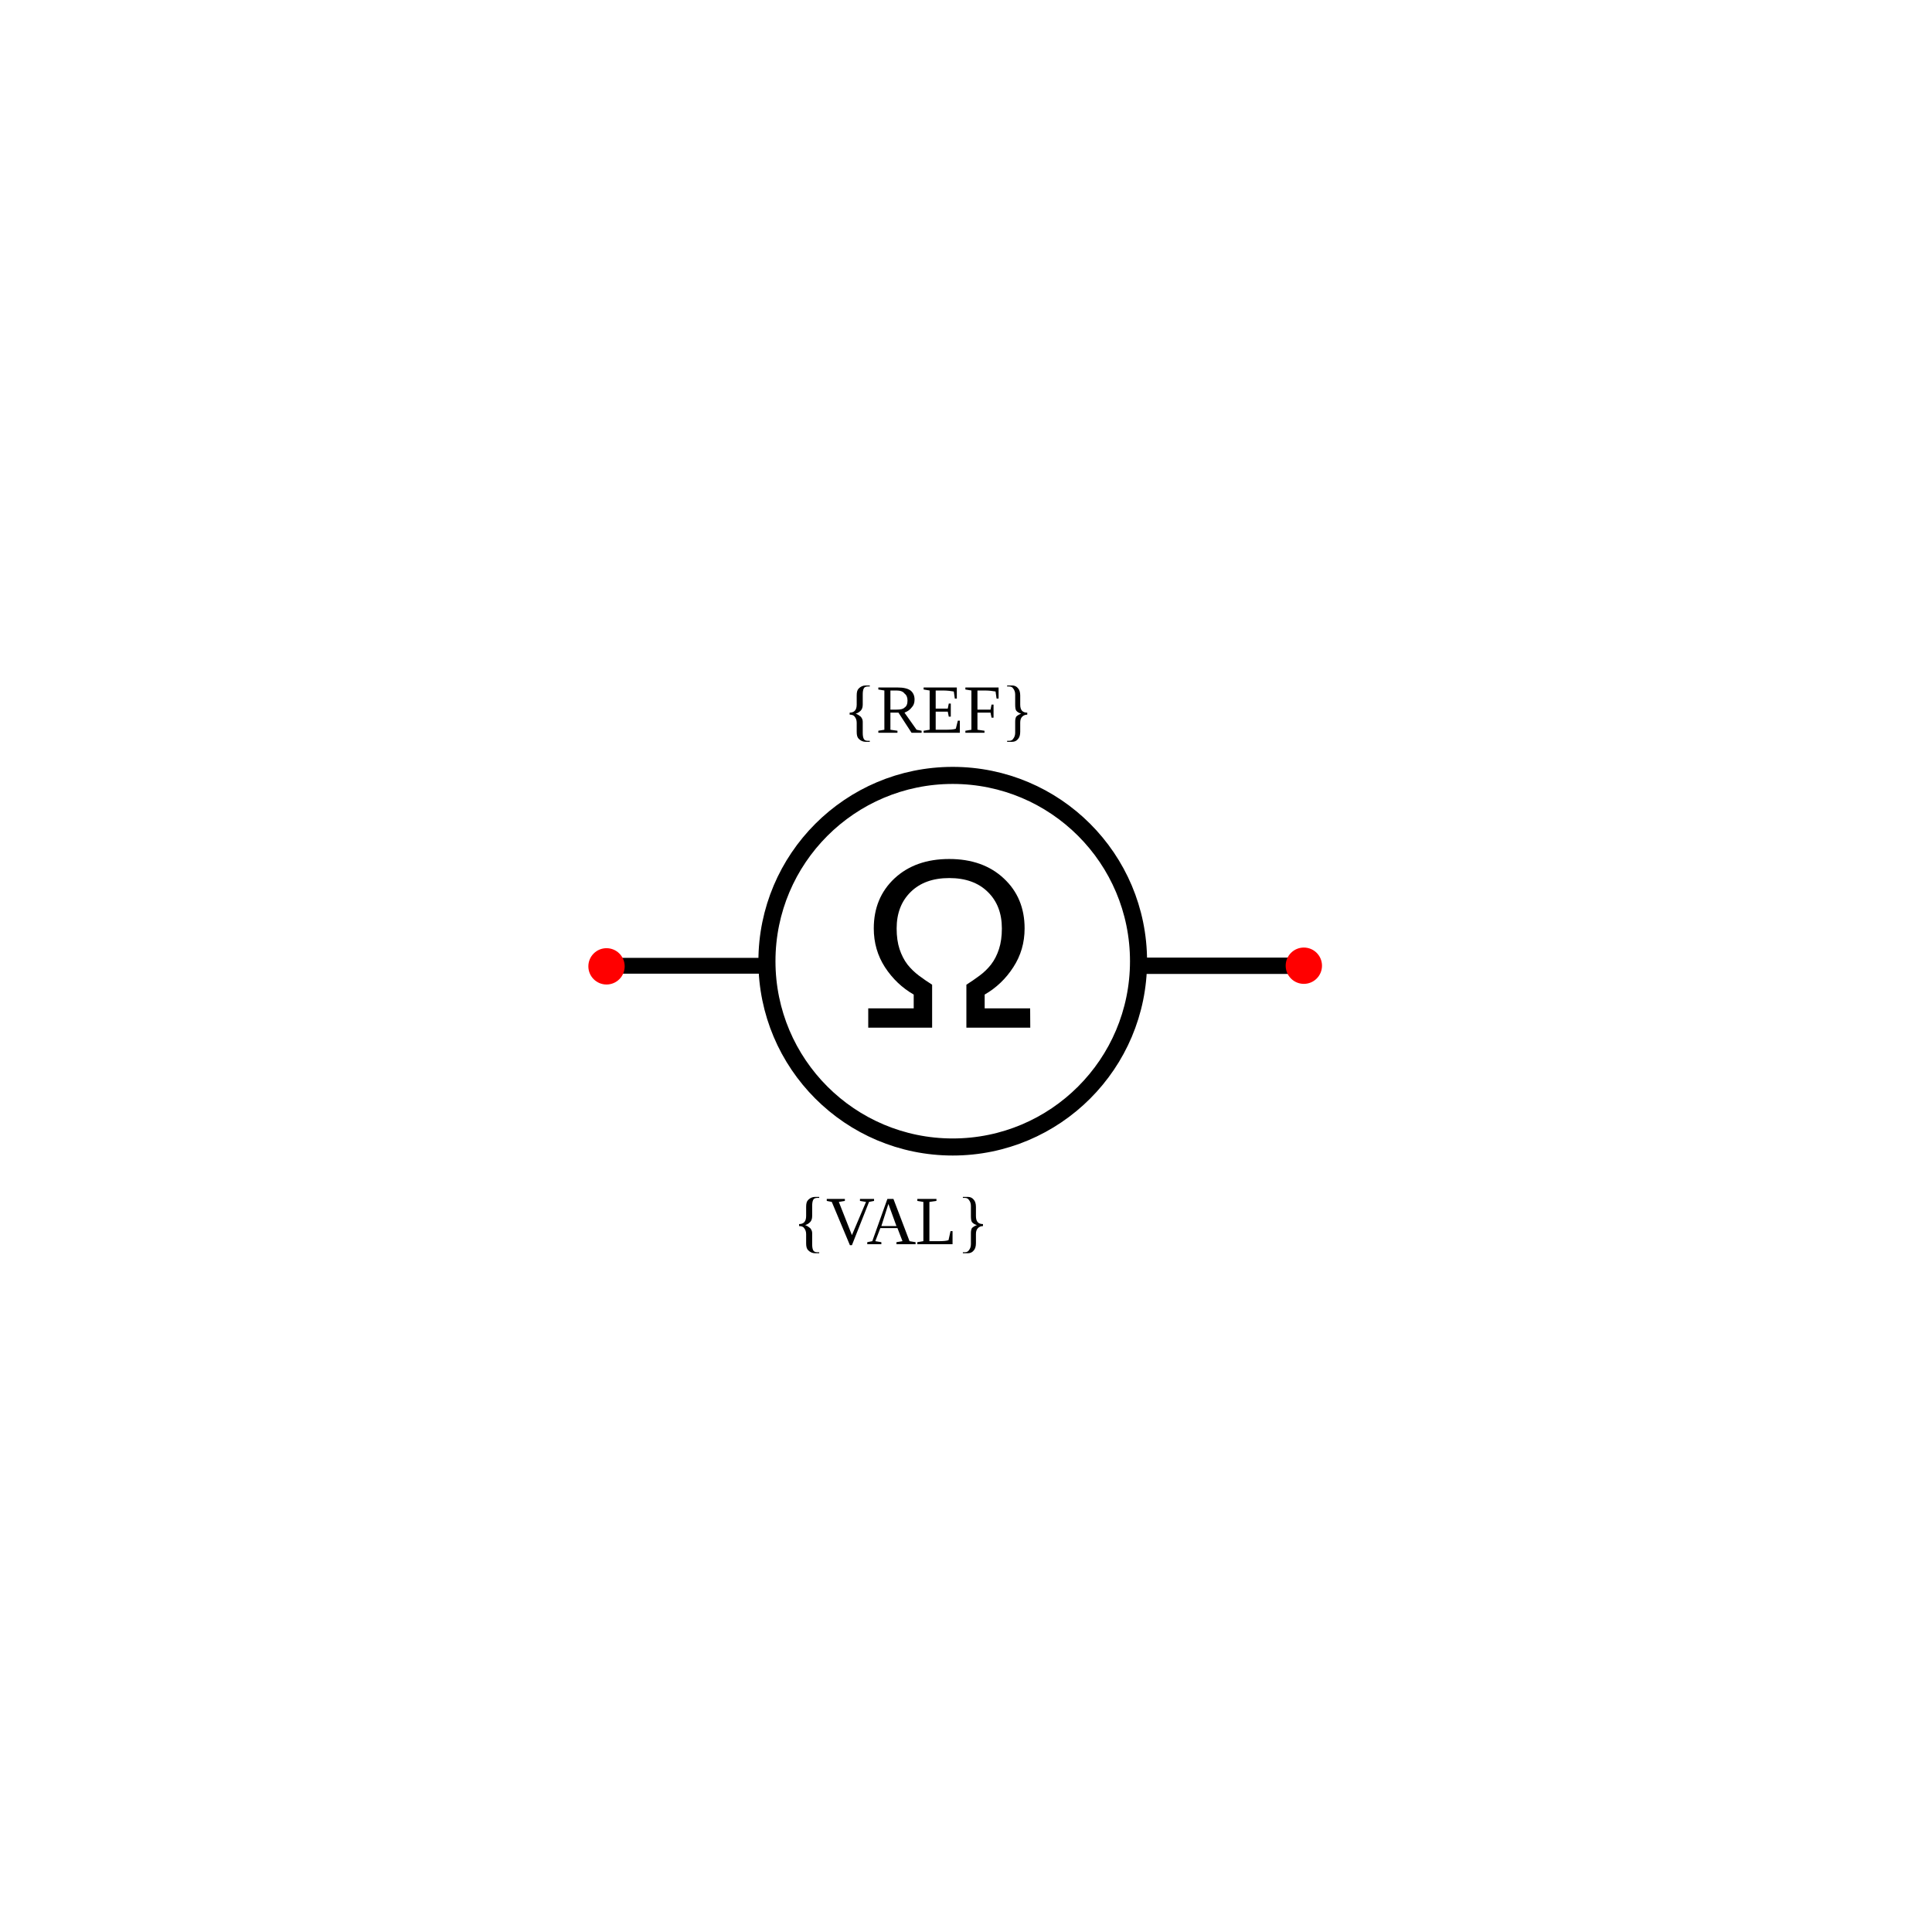
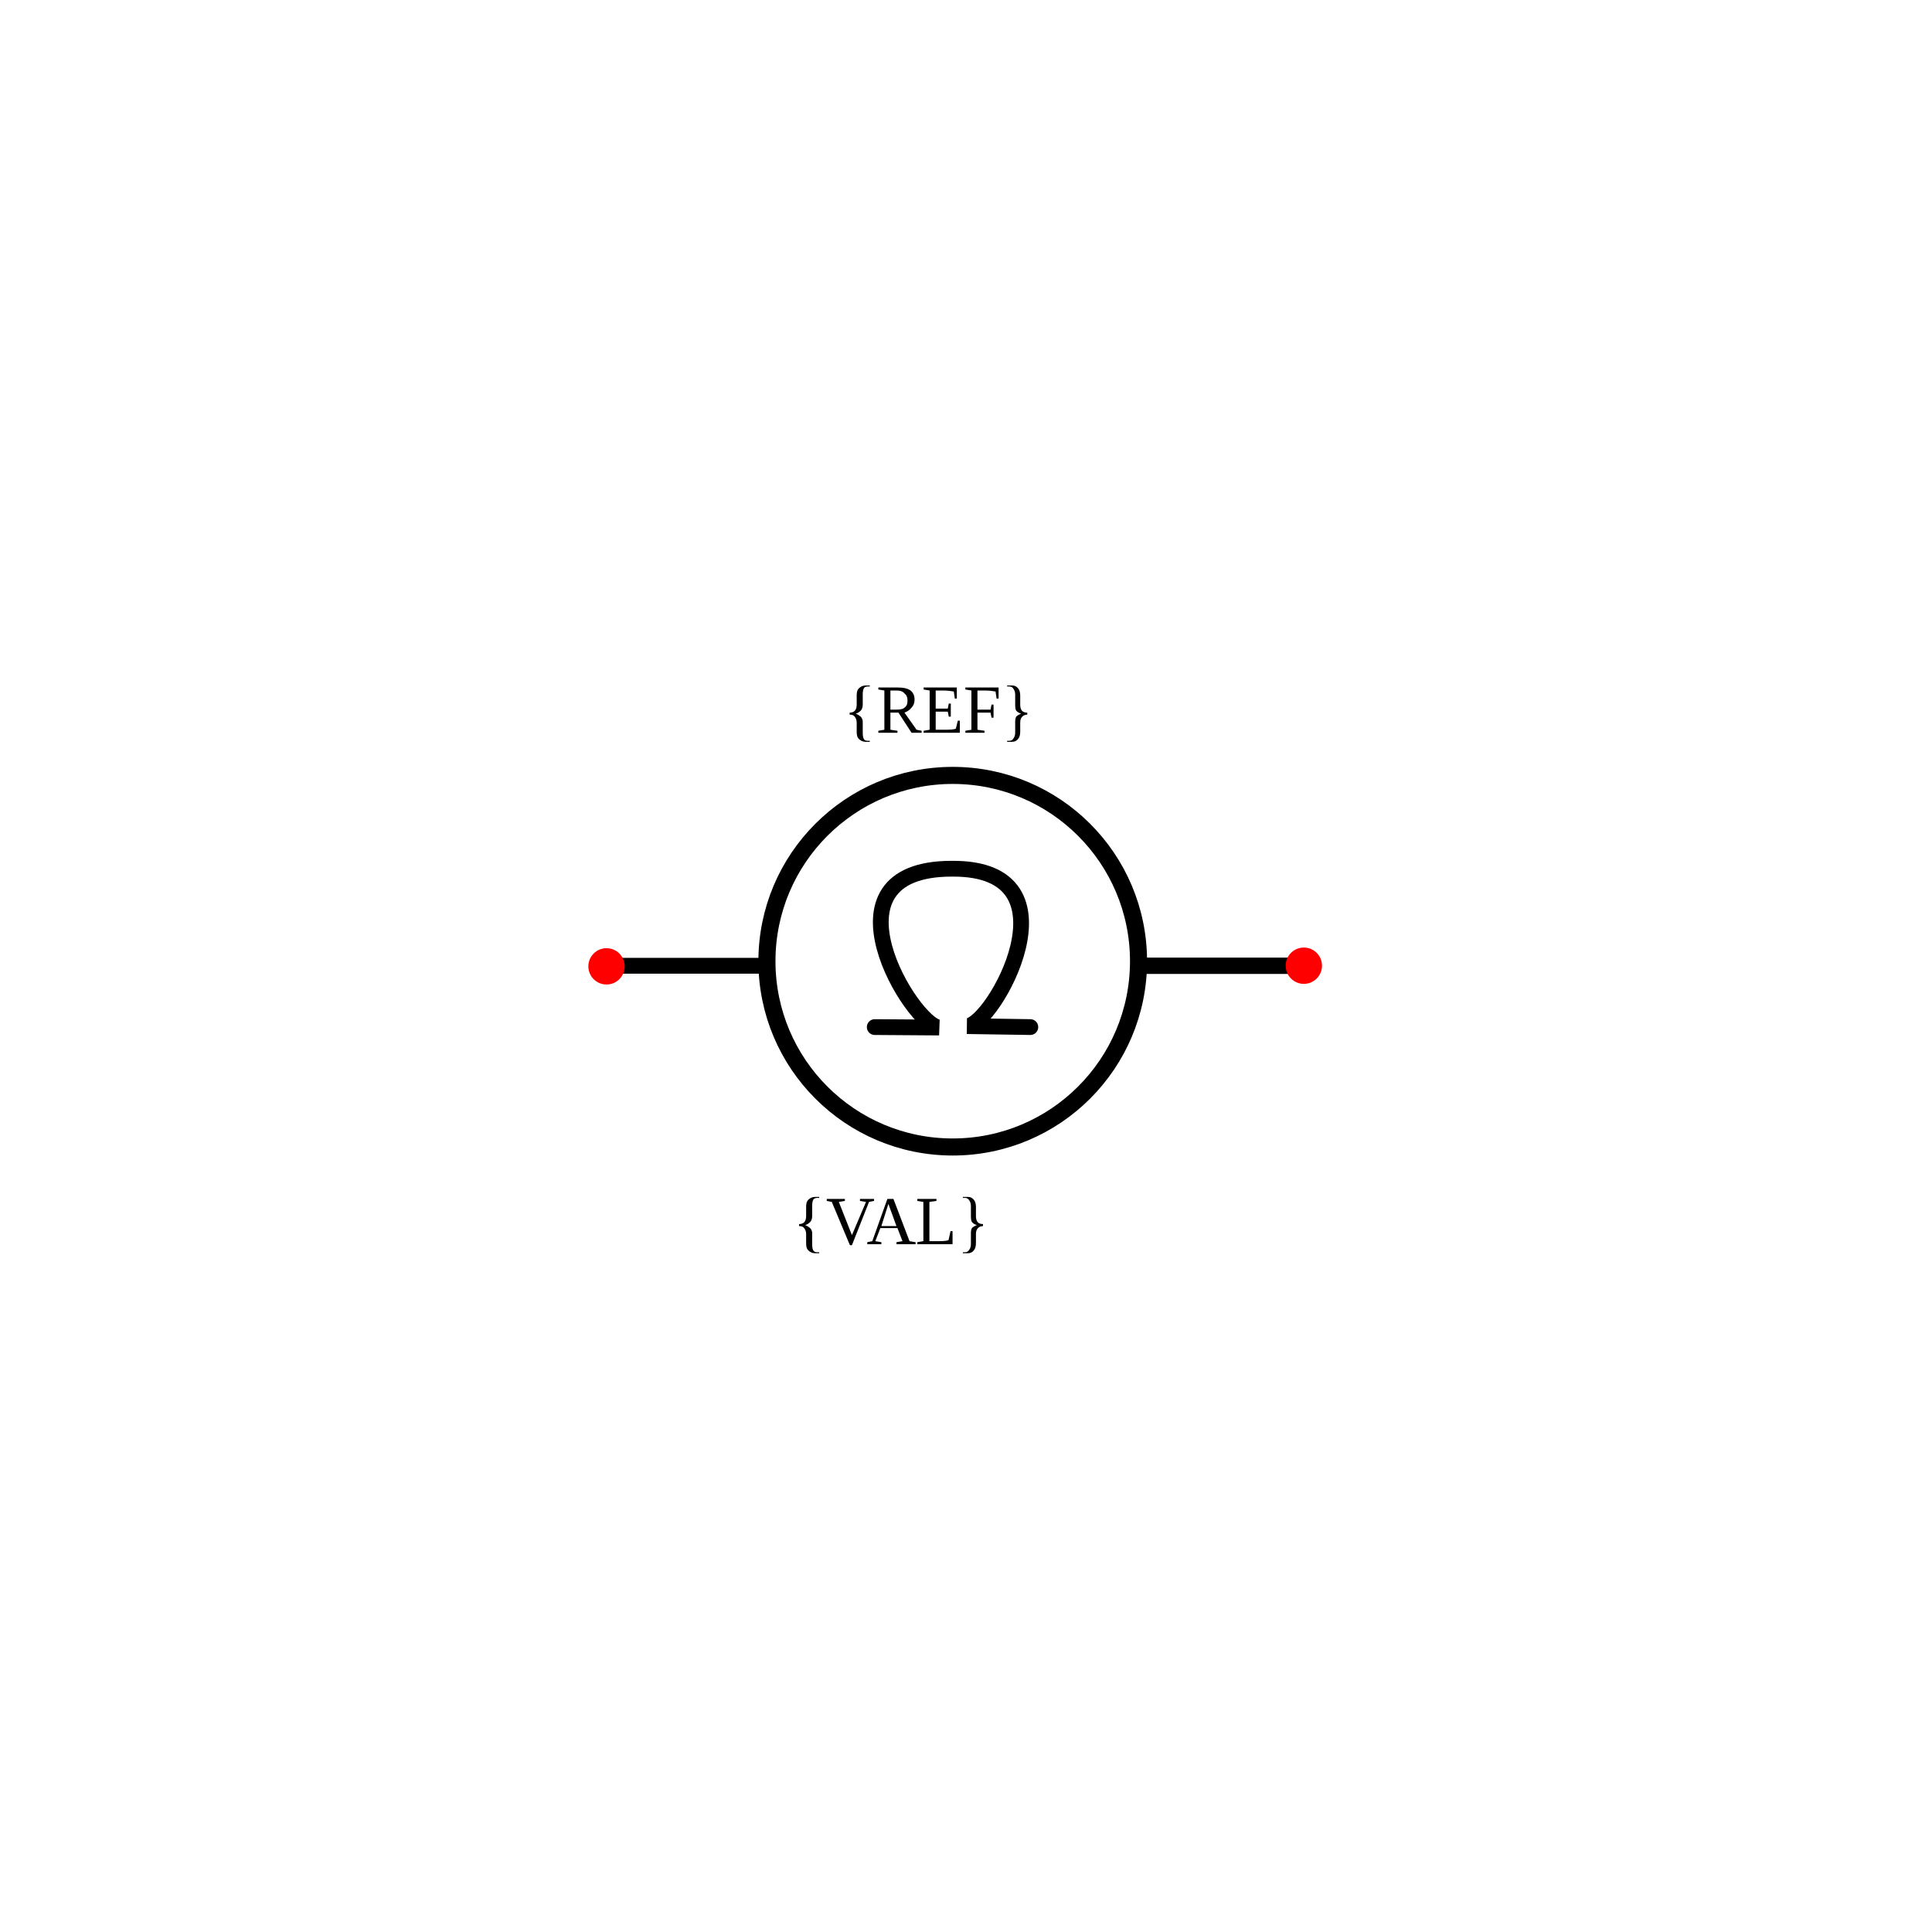
<svg xmlns="http://www.w3.org/2000/svg" width="30mm" height="30mm" viewBox="0 0 30 30" version="1.1" id="svg1">
  <defs id="defs1" />
  <g id="root">
    <g id="potentiometer" transform="rotate(90,-19.24673,-62.45828)">
      <path style="fill:none;stroke:#000000;stroke-width:0.245px;stroke-linecap:round;stroke-linejoin:miter;stroke-opacity:1" d="m 58.208,-91.262 v -2.264" id="path11" />
+       <path style="fill:none;stroke:#000000;stroke-width:0.245px;stroke-linecap:round;stroke-linejoin:miter;stroke-opacity:1" d="m 59.16,-95.288 0.007,-1 c -0.028,0.409 -2.47,1.924 -2.466,-0.2 -0.017,-2.031 2.448,-0.627 2.444,-0.231 l 0.015,-0.985" id="path11-5-5" />
      <path style="fill:none;stroke:#000000;stroke-width:0.253;stroke-linecap:round;stroke-linejoin:miter;stroke-dasharray:none;stroke-opacity:1" d="m 58.208,-99.469 v -2.407" id="path12" />
      <text xml:space="preserve" style="font-size:1.058px;fill:#000000;stroke-width:0.265" x="94.804" y="54.589" id="text14" transform="rotate(-90)">
        <tspan id="tspan14" style="font-size:1.058px;stroke-width:0.265" x="94.804" y="54.589">{REF}</tspan>
      </text>
      <text xml:space="preserve" style="font-size:1.058px;text-align:center;text-anchor:middle;fill:#000000;stroke-width:0.265" x="96.471" y="62.532" id="text14-3" transform="rotate(-90)">
        <tspan id="tspan14-1" style="font-size:1.058px;text-align:center;text-anchor:middle;stroke-width:0.265" x="96.471" y="62.532">{VAL}</tspan>
      </text>
      <circle style="fill:#ff0000;stroke:none;stroke-width:0.265;stroke-opacity:1" id="refblock-5" cx="91.123" cy="58.217" r="0.282" transform="rotate(-90)" />
      <circle style="fill:#ff0000;stroke:none;stroke-width:0.265;stroke-opacity:1" id="refblock-5-7" cx="101.951" cy="58.207" r="0.282" transform="rotate(-90)" />
      <circle style="fill:none;fill-opacity:1;stroke:#000000;stroke-width:0.265;stroke-linecap:round;stroke-linejoin:round;stroke-dasharray:none;stroke-opacity:1" id="path1" cx="96.499" cy="58.137" r="2.885" transform="rotate(-90)" />
-       <path d="M 97.703,59.169 H 96.711 v -0.667 q 0.103,-0.065 0.205,-0.141 0.103,-0.076 0.179,-0.174 0.078,-0.102 0.122,-0.238 0.045,-0.138 0.045,-0.32 0,-0.355 -0.219,-0.568 -0.219,-0.215 -0.598,-0.215 -0.379,0 -0.598,0.215 -0.219,0.214 -0.219,0.568 0,0.183 0.045,0.32 0.045,0.136 0.122,0.238 0.078,0.098 0.179,0.174 0.102,0.076 0.205,0.141 v 0.667 h -0.992 v -0.3 h 0.706 v -0.214 q -0.27,-0.155 -0.446,-0.424 -0.174,-0.269 -0.174,-0.603 0,-0.475 0.322,-0.777 0.324,-0.301 0.849,-0.301 0.525,0 0.847,0.301 0.324,0.301 0.324,0.777 0,0.334 -0.176,0.603 -0.174,0.269 -0.444,0.424 v 0.214 h 0.706 z" id="text4" style="font-size:3.528px;line-height:1.25;letter-spacing:0px;word-spacing:0px;stroke-width:0.265" transform="rotate(-90)" aria-label="Ω" />
    </g>
  </g>
</svg>
